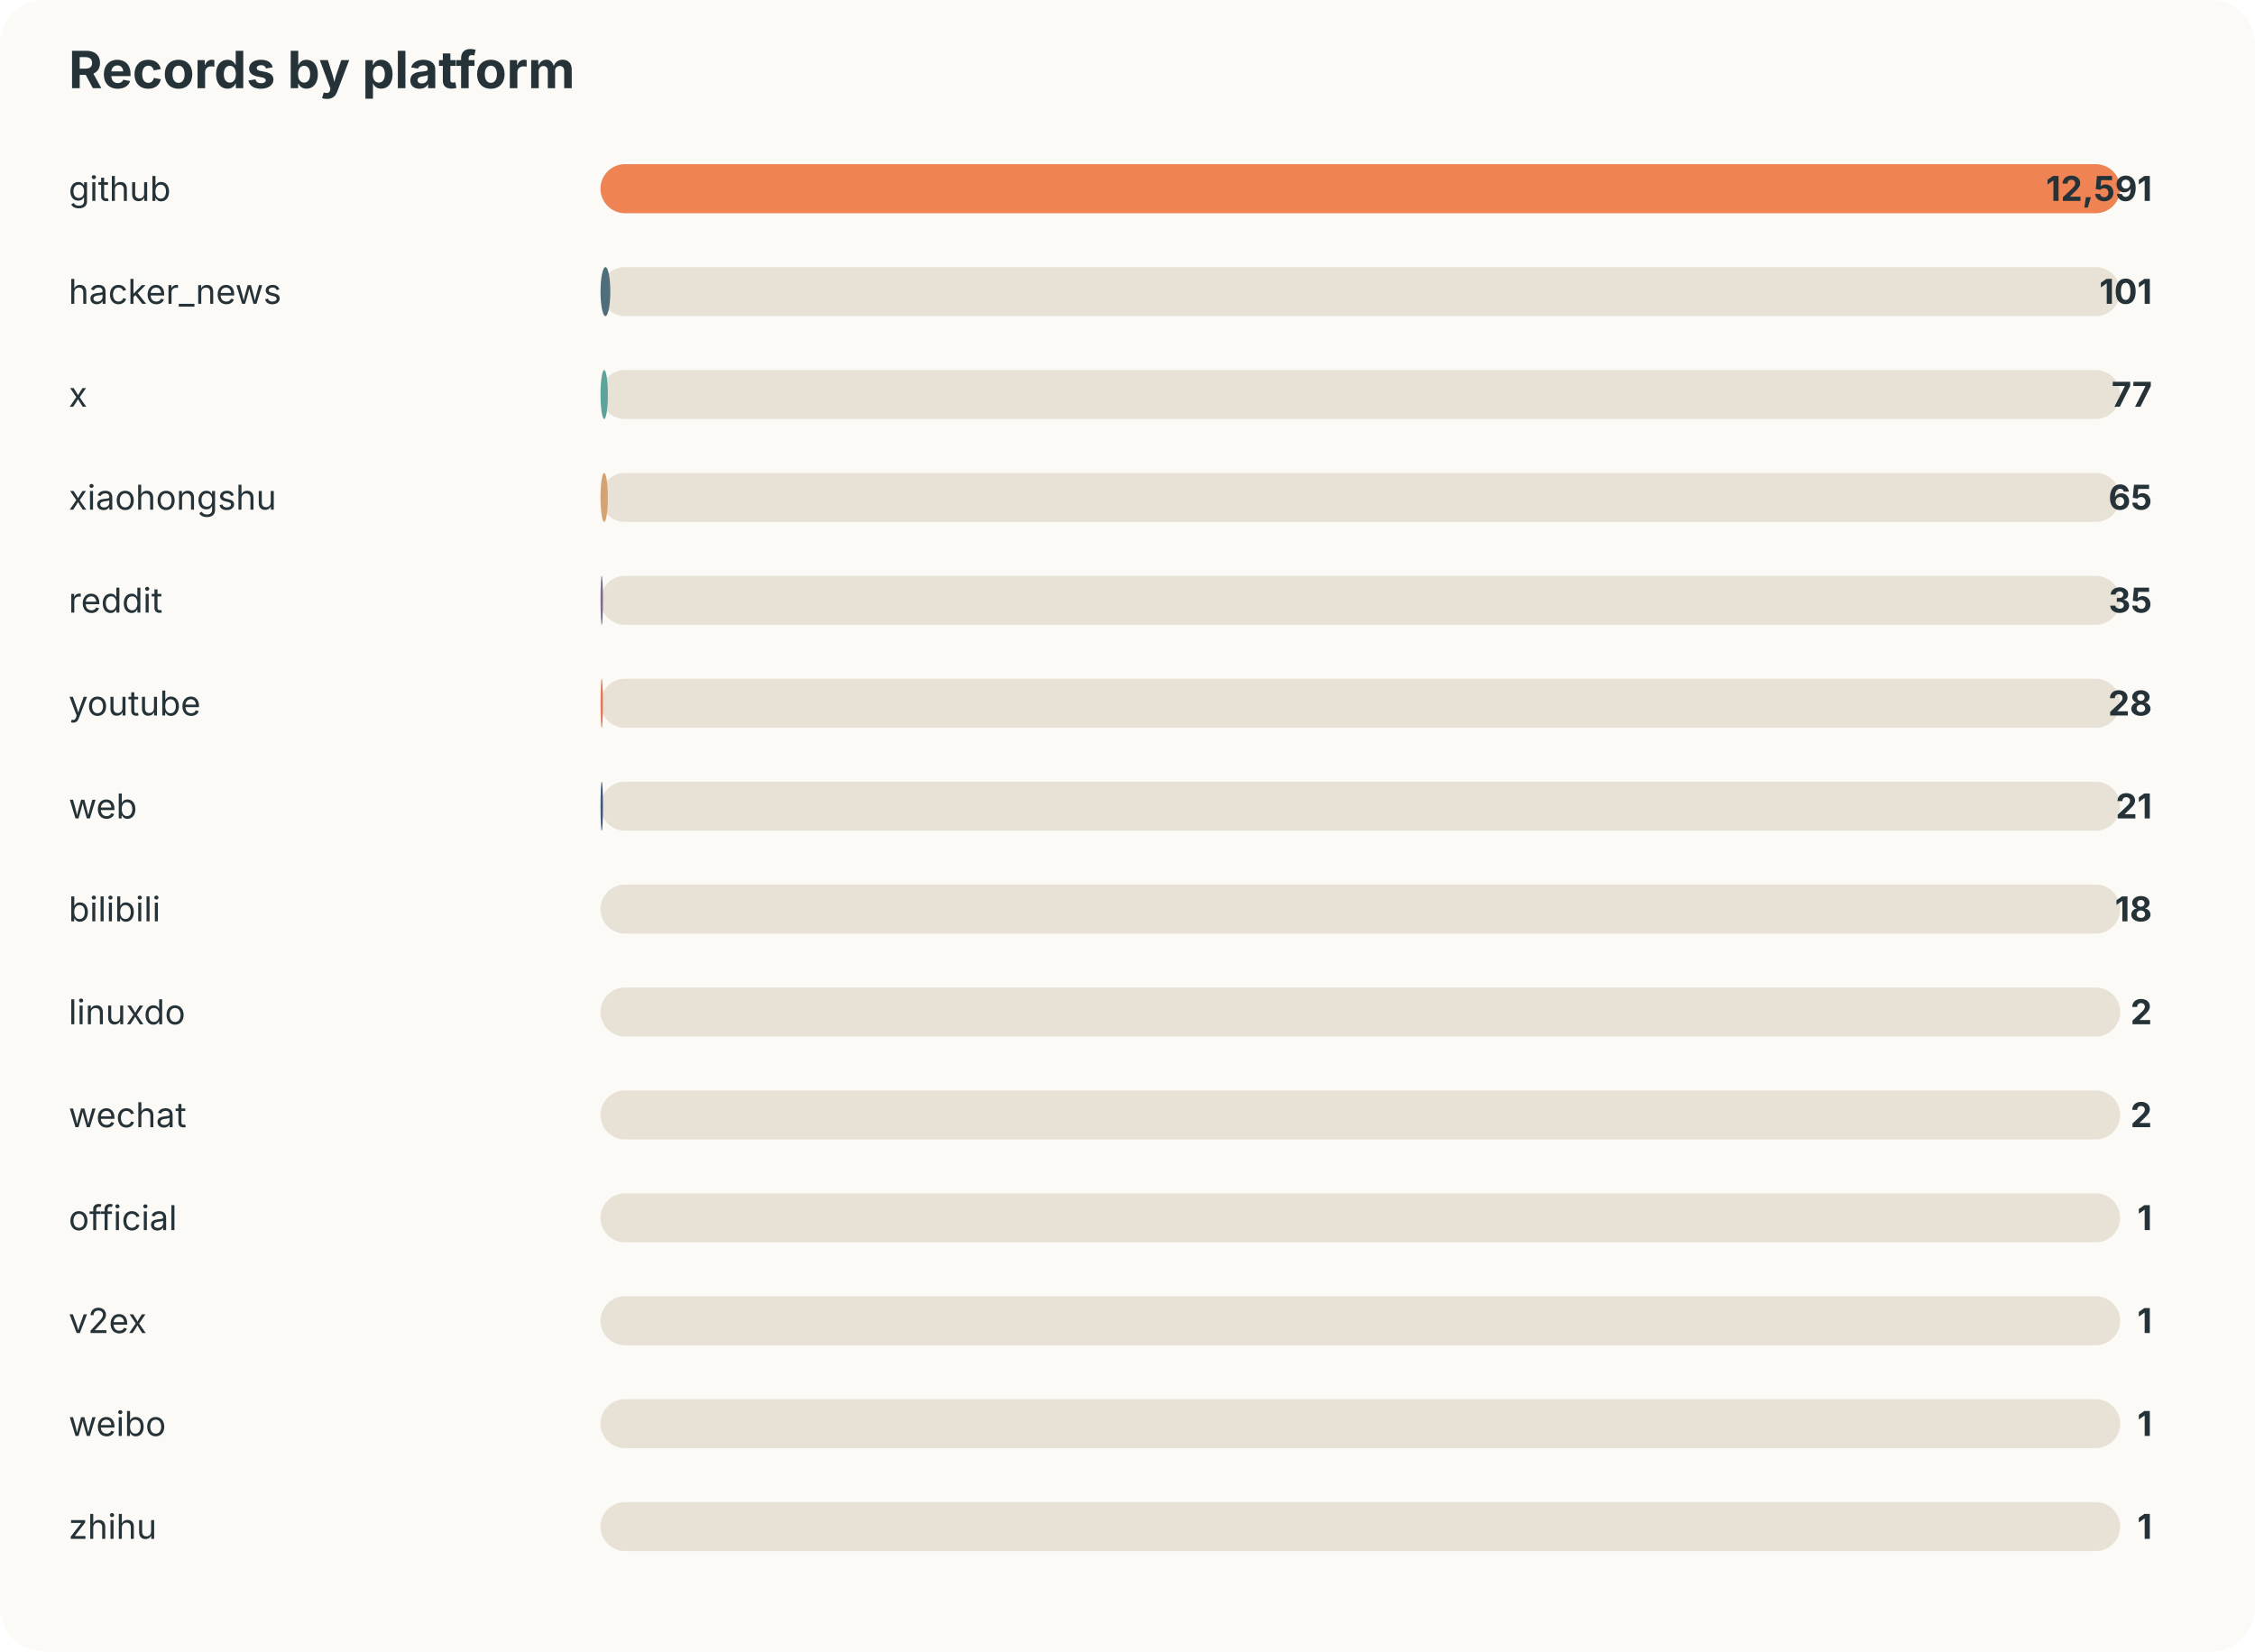
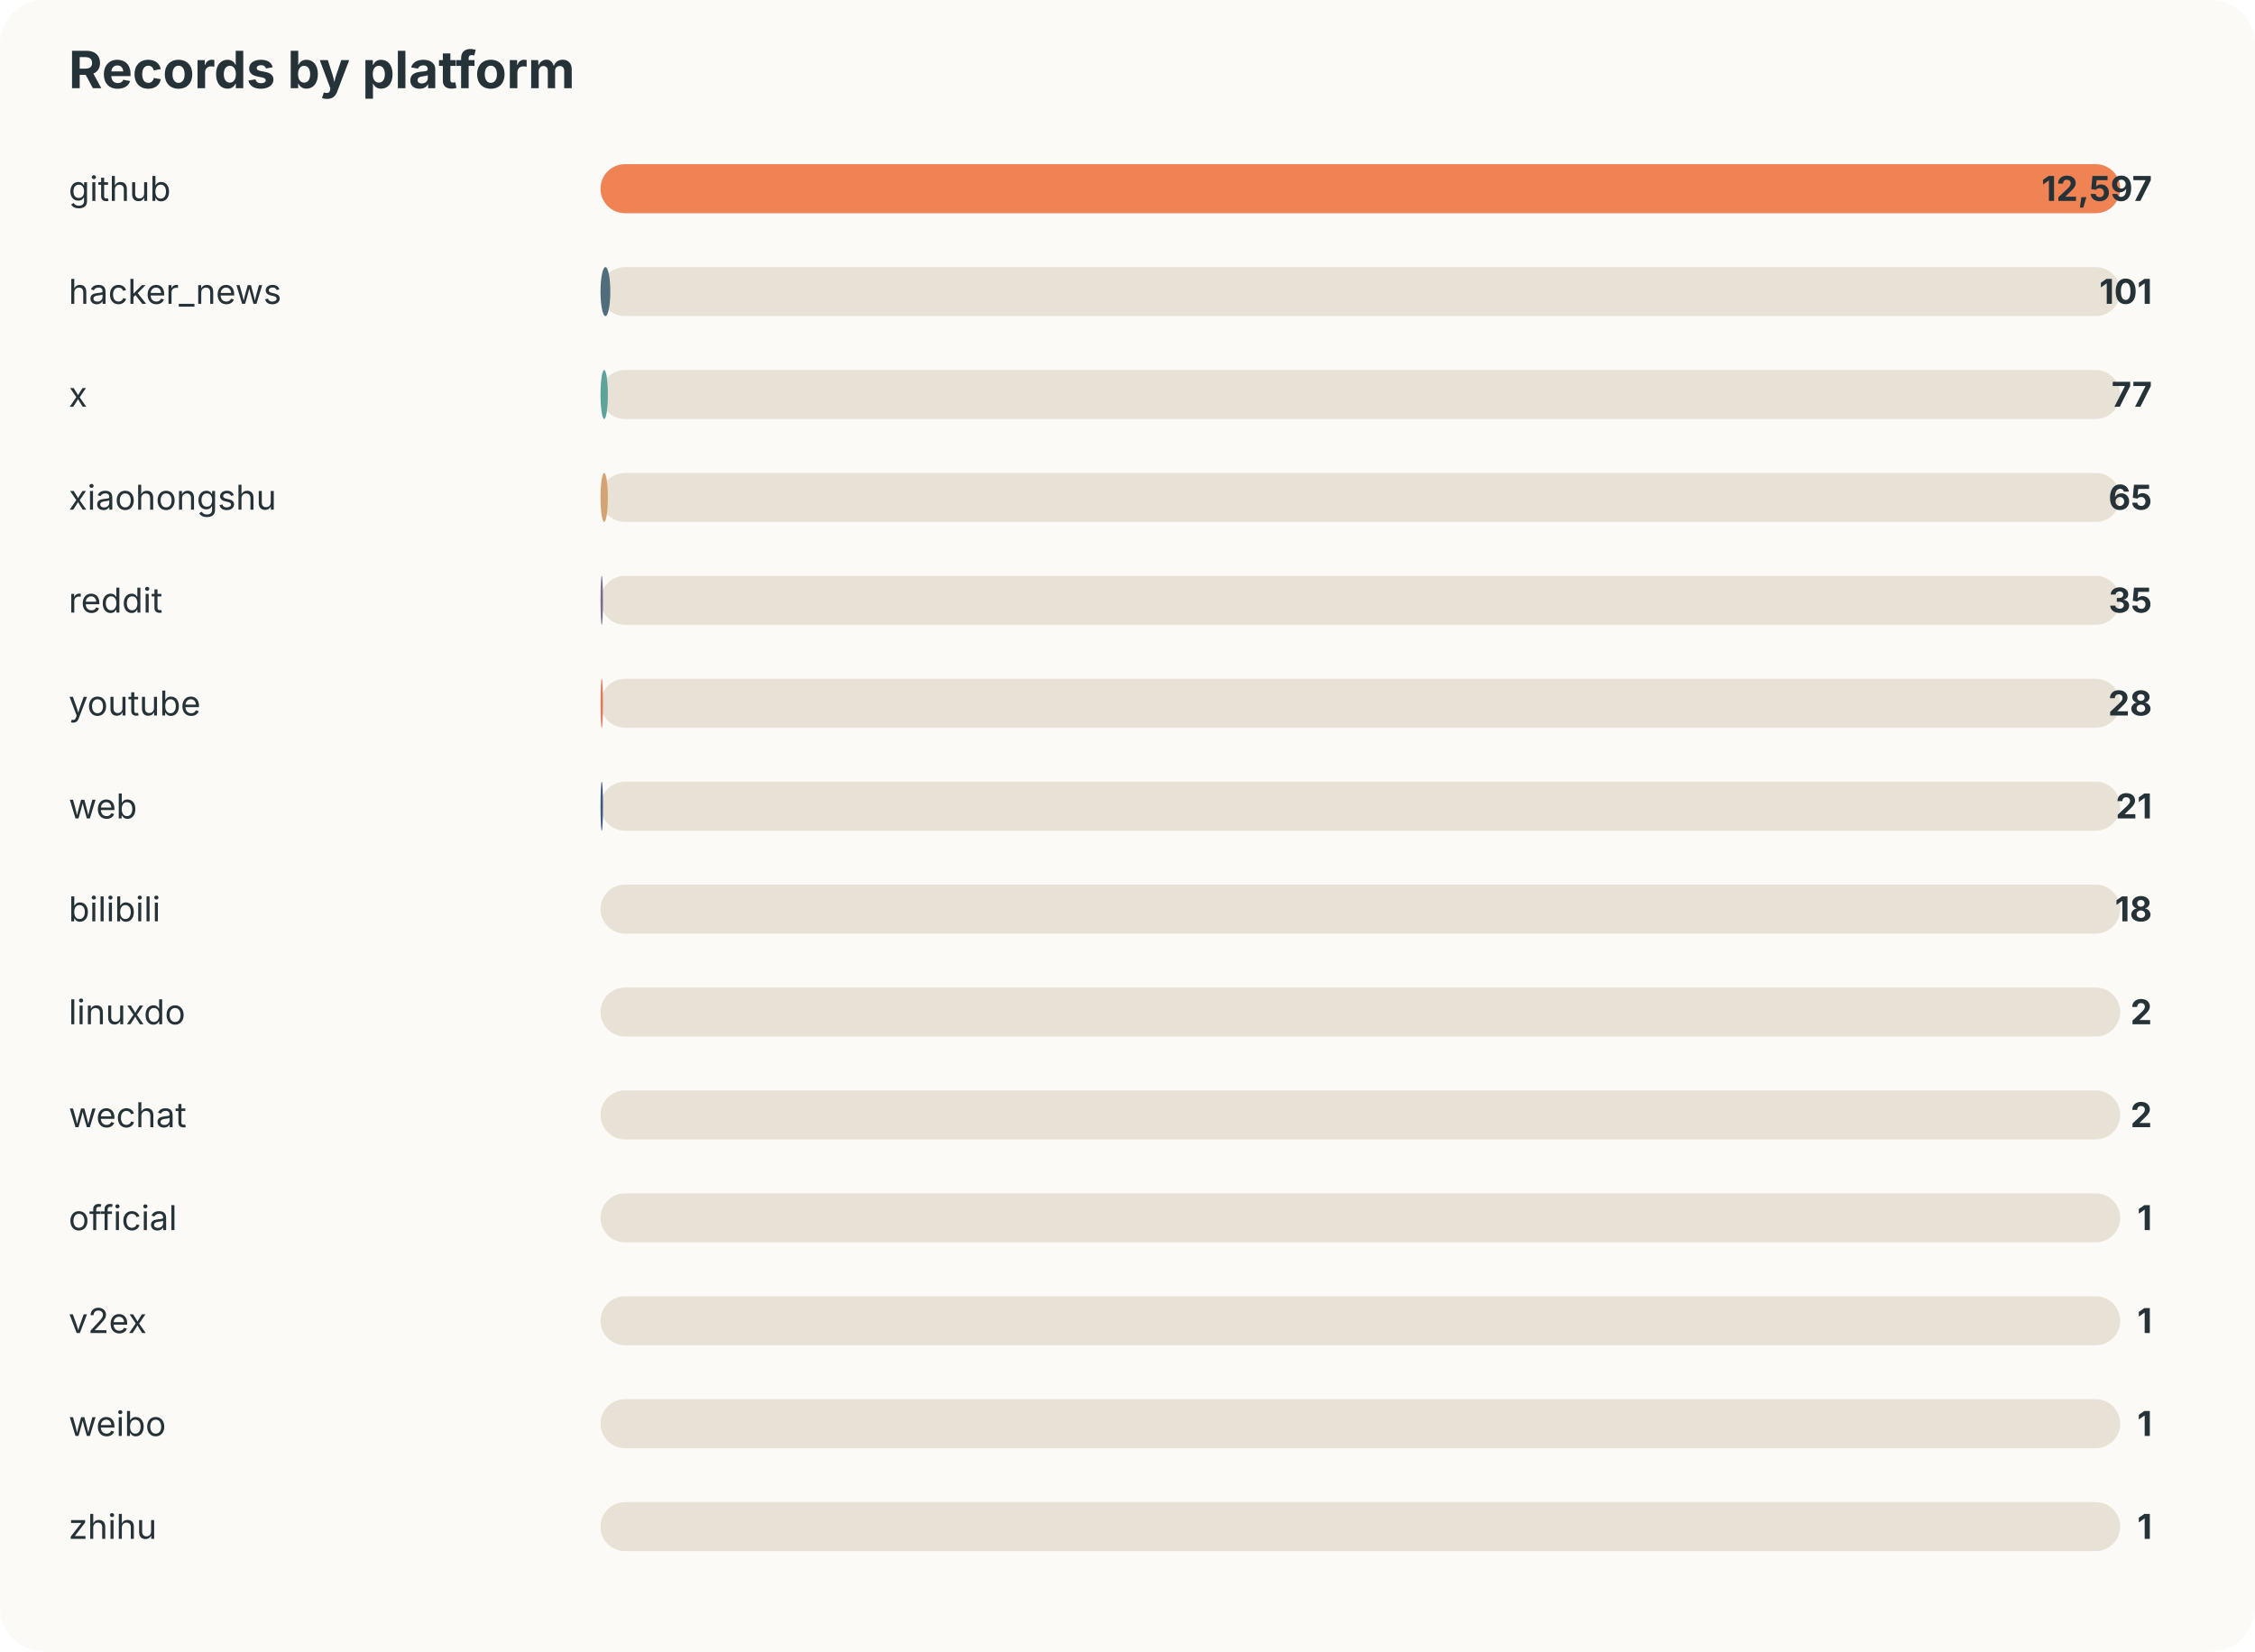
<svg xmlns="http://www.w3.org/2000/svg" width="920" height="674" viewBox="0 0 920 674">
  <style>text{font-family:-apple-system,BlinkMacSystemFont,"Segoe UI",sans-serif;fill:#253237} .muted{fill:#6b7a80;font-size:13px}</style>
  <rect width="100%" height="100%" rx="18" fill="#fbfaf7" />
  <text x="28" y="36" font-size="21" font-weight="700">Records by platform</text>
  <text x="28" y="82" font-size="14">github</text>
  <rect x="245" y="67" width="620" height="20" rx="10" fill="#e8e2d6" />
  <rect x="245" y="67" width="620" height="20" rx="10" fill="#ef8354" />
-   <text x="878" y="82" text-anchor="end" font-size="14" font-weight="700">12,591</text>
+   <text x="878" y="82" text-anchor="end" font-size="14" font-weight="700">12,597</text>
  <text x="28" y="124" font-size="14">hacker_news</text>
  <rect x="245" y="109" width="620" height="20" rx="10" fill="#e8e2d6" />
  <rect x="245" y="109" width="4" height="20" rx="10" fill="#4f6d7a" />
  <text x="878" y="124" text-anchor="end" font-size="14" font-weight="700">101</text>
  <text x="28" y="166" font-size="14">x</text>
  <rect x="245" y="151" width="620" height="20" rx="10" fill="#e8e2d6" />
  <rect x="245" y="151" width="3" height="20" rx="10" fill="#5da399" />
  <text x="878" y="166" text-anchor="end" font-size="14" font-weight="700">77</text>
  <text x="28" y="208" font-size="14">xiaohongshu</text>
  <rect x="245" y="193" width="620" height="20" rx="10" fill="#e8e2d6" />
  <rect x="245" y="193" width="3" height="20" rx="10" fill="#d4a373" />
  <text x="878" y="208" text-anchor="end" font-size="14" font-weight="700">65</text>
  <text x="28" y="250" font-size="14">reddit</text>
  <rect x="245" y="235" width="620" height="20" rx="10" fill="#e8e2d6" />
  <rect x="245" y="235" width="1" height="20" rx="10" fill="#7b6d8d" />
  <text x="878" y="250" text-anchor="end" font-size="14" font-weight="700">35</text>
  <text x="28" y="292" font-size="14">youtube</text>
  <rect x="245" y="277" width="620" height="20" rx="10" fill="#e8e2d6" />
  <rect x="245" y="277" width="1" height="20" rx="10" fill="#e07a5f" />
  <text x="878" y="292" text-anchor="end" font-size="14" font-weight="700">28</text>
  <text x="28" y="334" font-size="14">web</text>
  <rect x="245" y="319" width="620" height="20" rx="10" fill="#e8e2d6" />
  <rect x="245" y="319" width="1" height="20" rx="10" fill="#3d5a80" />
  <text x="878" y="334" text-anchor="end" font-size="14" font-weight="700">21</text>
  <text x="28" y="376" font-size="14">bilibili</text>
  <rect x="245" y="361" width="620" height="20" rx="10" fill="#e8e2d6" />
  <rect x="245" y="361" width="0" height="20" rx="10" fill="#ef8354" />
  <text x="878" y="376" text-anchor="end" font-size="14" font-weight="700">18</text>
  <text x="28" y="418" font-size="14">linuxdo</text>
  <rect x="245" y="403" width="620" height="20" rx="10" fill="#e8e2d6" />
  <rect x="245" y="403" width="0" height="20" rx="10" fill="#4f6d7a" />
  <text x="878" y="418" text-anchor="end" font-size="14" font-weight="700">2</text>
  <text x="28" y="460" font-size="14">wechat</text>
  <rect x="245" y="445" width="620" height="20" rx="10" fill="#e8e2d6" />
  <rect x="245" y="445" width="0" height="20" rx="10" fill="#5da399" />
  <text x="878" y="460" text-anchor="end" font-size="14" font-weight="700">2</text>
  <text x="28" y="502" font-size="14">official</text>
  <rect x="245" y="487" width="620" height="20" rx="10" fill="#e8e2d6" />
  <rect x="245" y="487" width="0" height="20" rx="10" fill="#d4a373" />
  <text x="878" y="502" text-anchor="end" font-size="14" font-weight="700">1</text>
  <text x="28" y="544" font-size="14">v2ex</text>
  <rect x="245" y="529" width="620" height="20" rx="10" fill="#e8e2d6" />
  <rect x="245" y="529" width="0" height="20" rx="10" fill="#7b6d8d" />
  <text x="878" y="544" text-anchor="end" font-size="14" font-weight="700">1</text>
  <text x="28" y="586" font-size="14">weibo</text>
  <rect x="245" y="571" width="620" height="20" rx="10" fill="#e8e2d6" />
  <rect x="245" y="571" width="0" height="20" rx="10" fill="#e07a5f" />
  <text x="878" y="586" text-anchor="end" font-size="14" font-weight="700">1</text>
  <text x="28" y="628" font-size="14">zhihu</text>
  <rect x="245" y="613" width="620" height="20" rx="10" fill="#e8e2d6" />
  <rect x="245" y="613" width="0" height="20" rx="10" fill="#3d5a80" />
  <text x="878" y="628" text-anchor="end" font-size="14" font-weight="700">1</text>
</svg>
